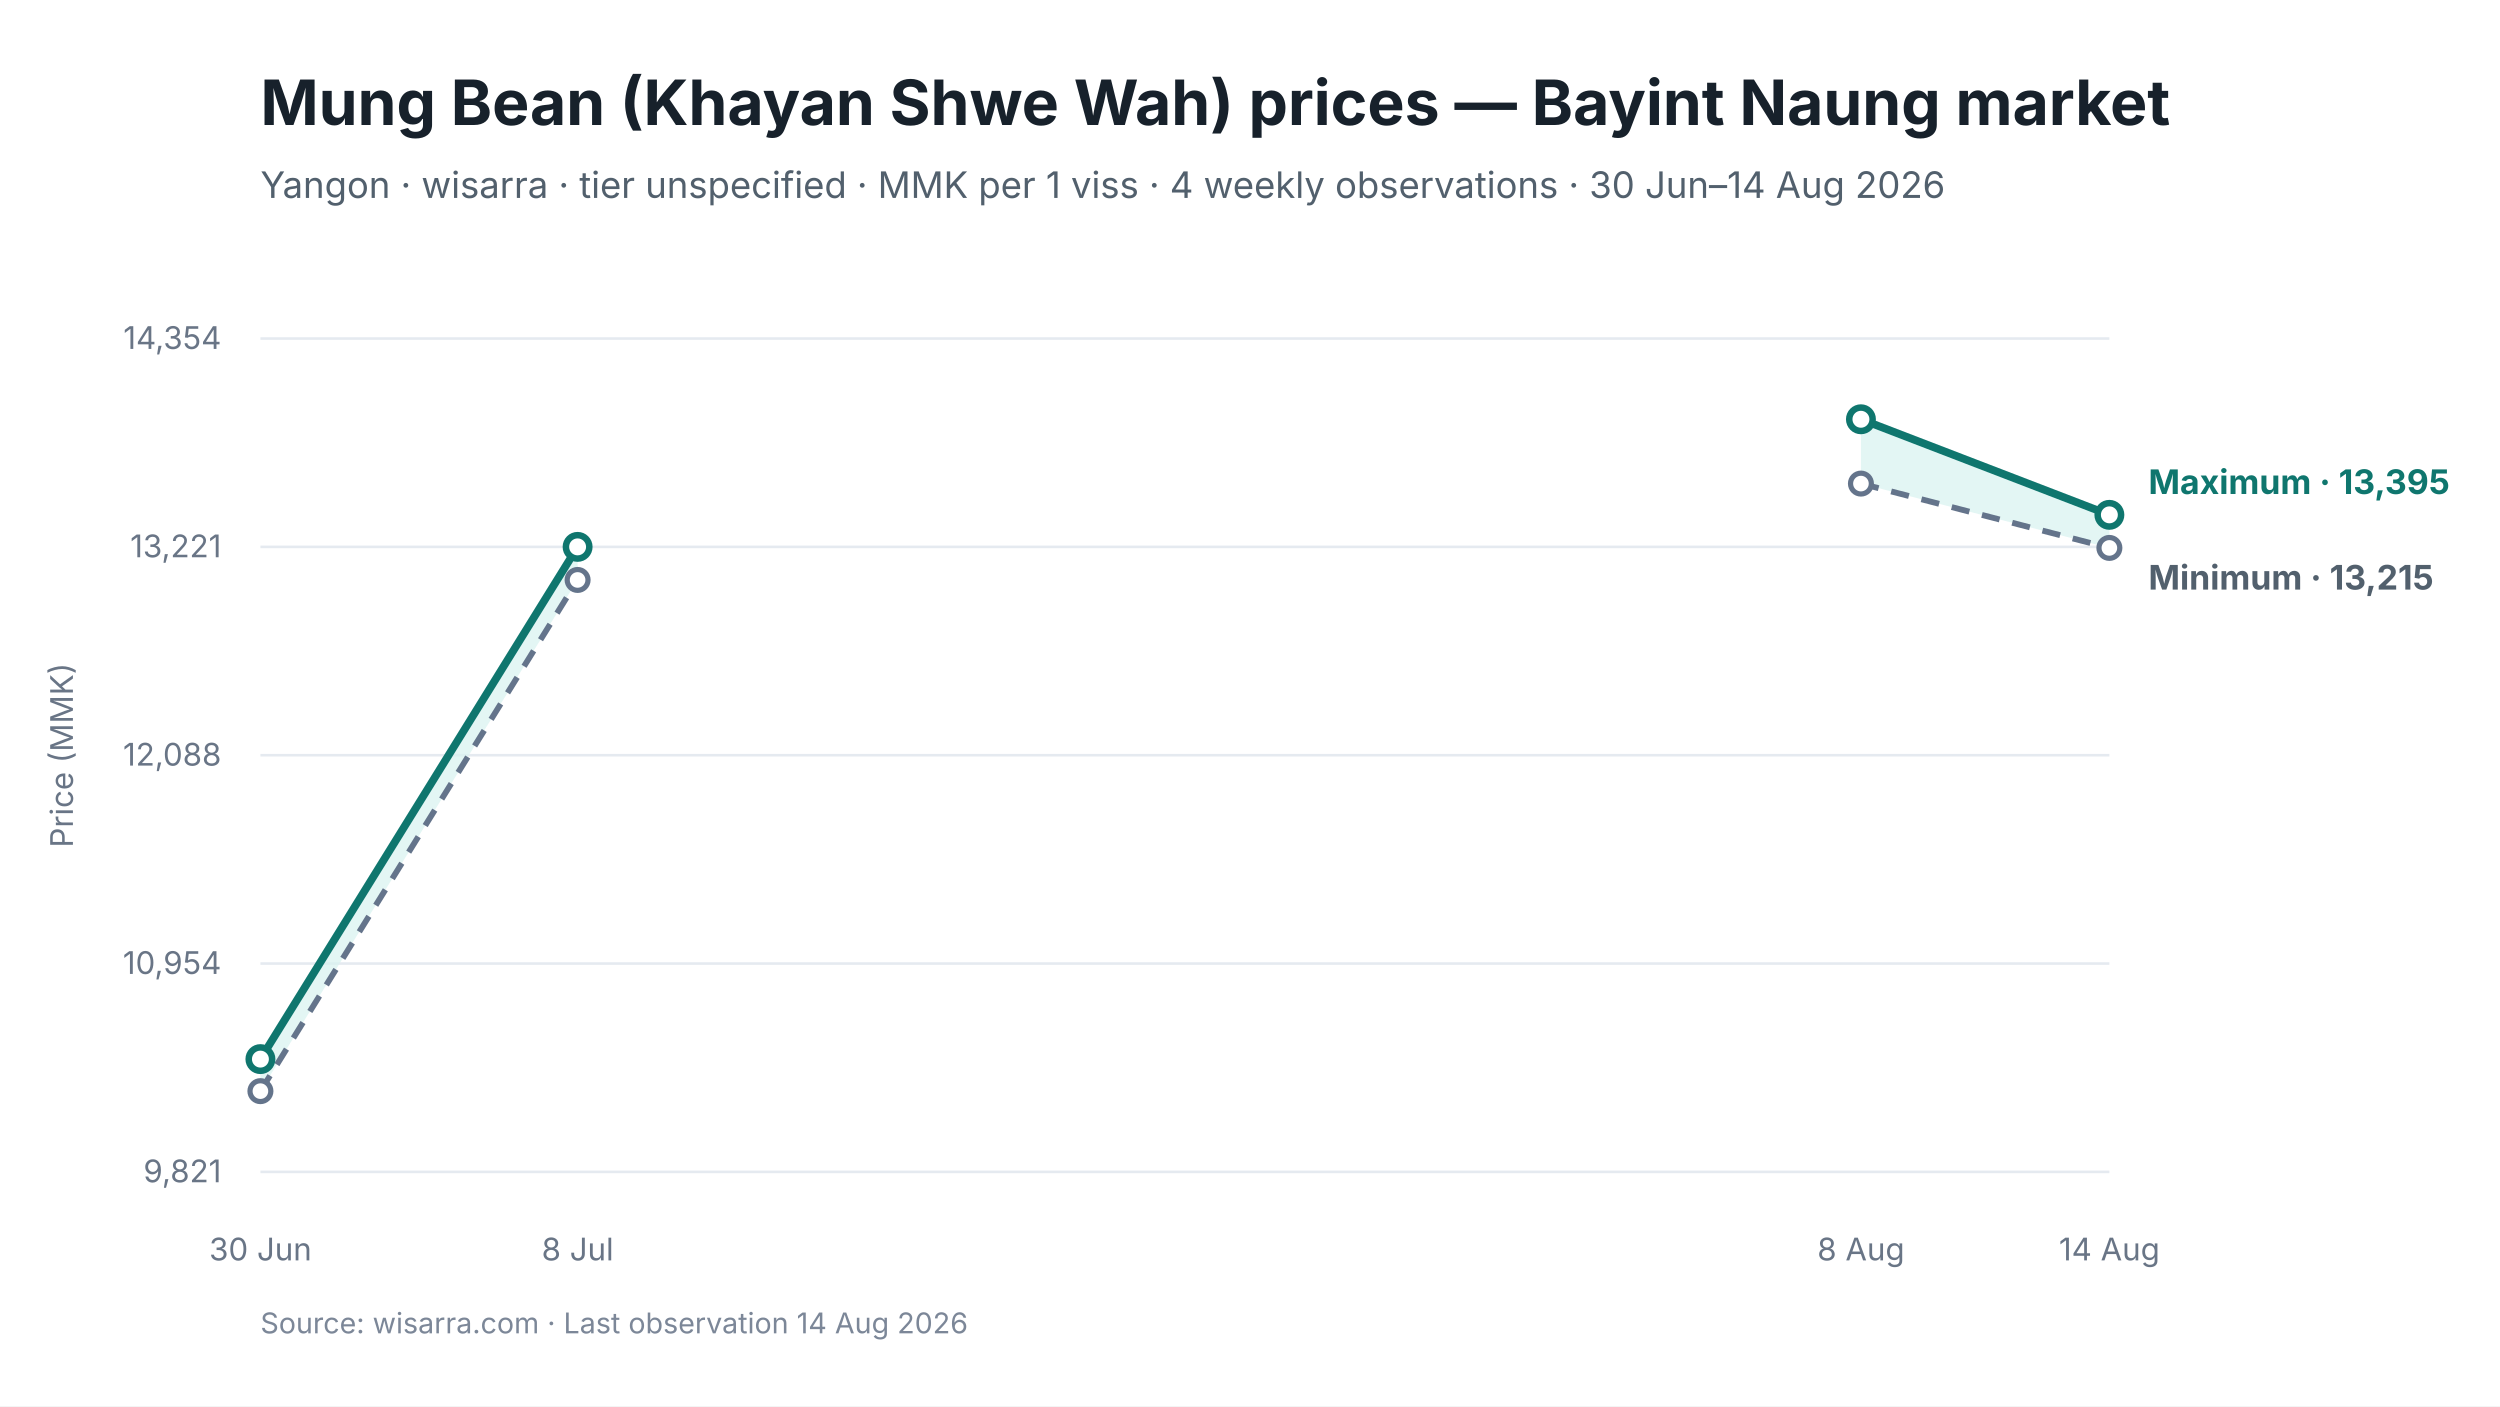
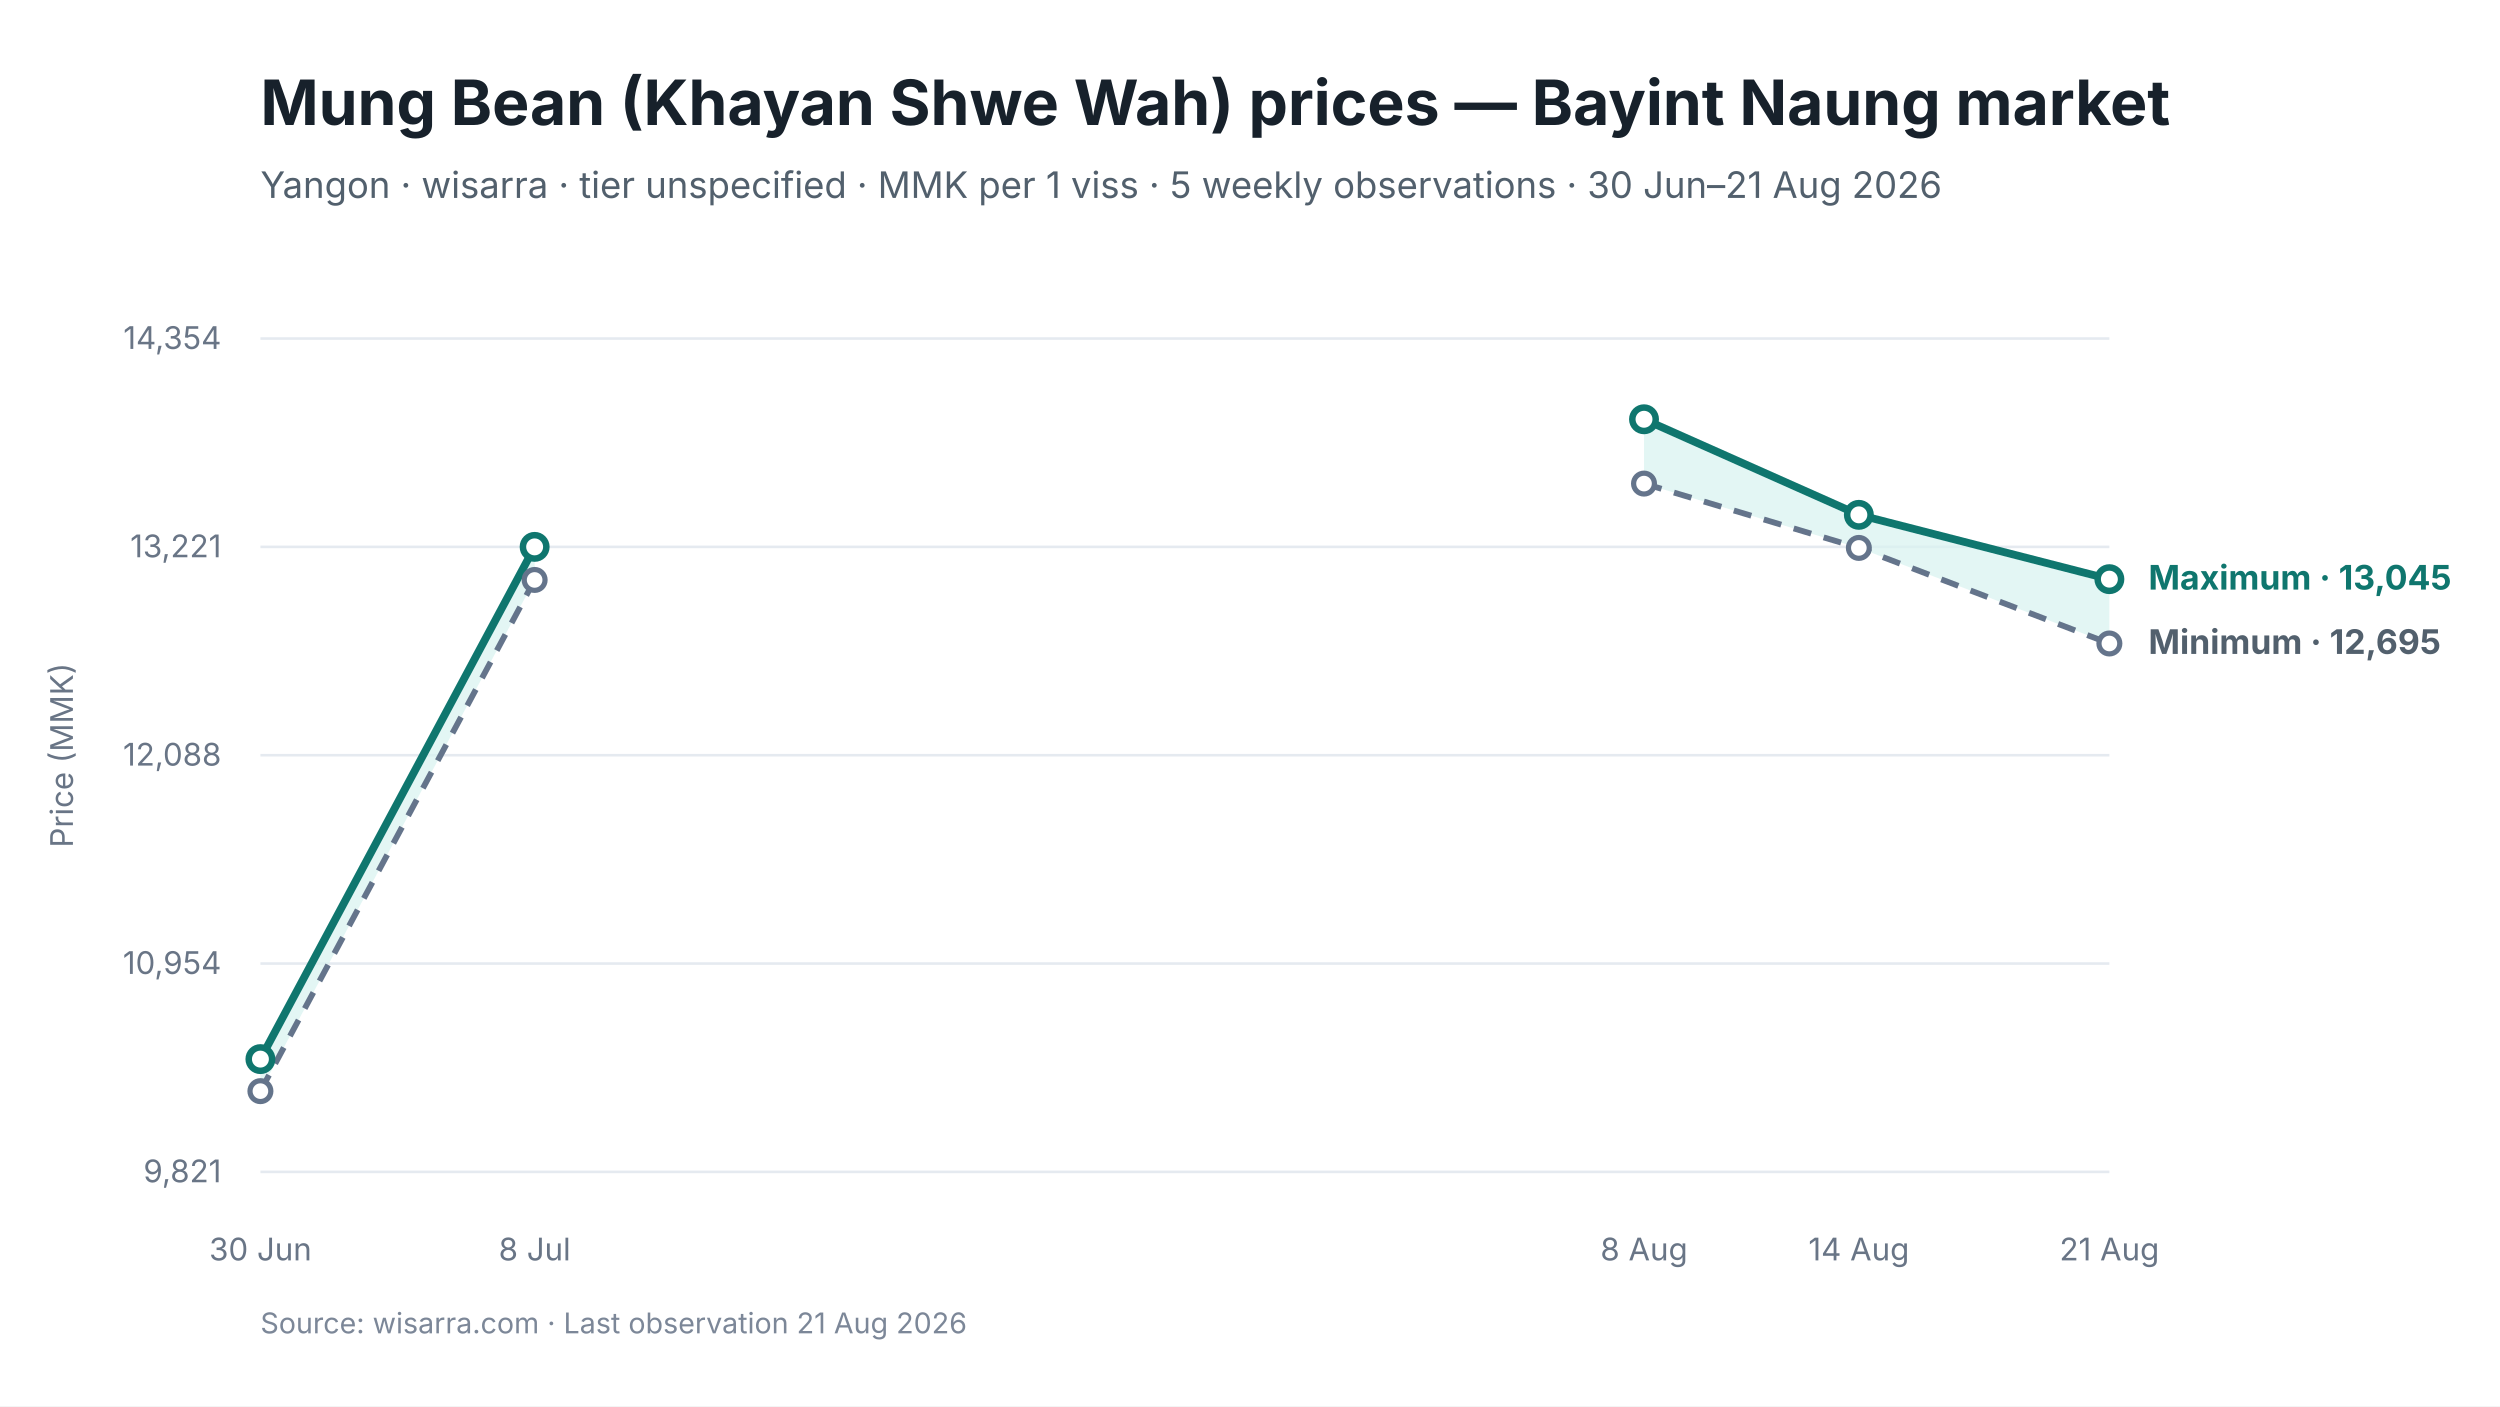
<svg xmlns="http://www.w3.org/2000/svg" viewBox="0 0 960 540" width="960" height="540" role="img" aria-labelledby="chart-title chart-desc">
  <style>
text { font-family: Inter, -apple-system, BlinkMacSystemFont, "Segoe UI", sans-serif; fill: #17212B; }
.chart-title { font-size: 24px; font-weight: 650; }
.subtitle { font-size: 14px; fill: #52606D; }
.axis { font-size: 12px; fill: #697586; }
.grid { stroke: #E5EAF0; stroke-width: 1; }
.range { fill: #D9F3F0; fill-opacity: 0.72; }
.maximum { stroke: #0F766E; stroke-width: 3; fill: none; }
.minimum { stroke: #64748B; stroke-width: 2.25; stroke-dasharray: 7 5; fill: none; }
.modal { stroke: #2563EB; stroke-width: 3; fill: none; }
.point-max { fill: #FFFFFF; stroke: #0F766E; stroke-width: 2.5; }
.point-min { fill: #FFFFFF; stroke: #64748B; stroke-width: 2; }
.point-modal { fill: #FFFFFF; stroke: #2563EB; stroke-width: 2.5; }
.direct-label { font-size: 13px; font-weight: 650; }
.maximum-label { fill: #0F766E; }
.minimum-label { fill: #52606D; }
.combined-label { fill: #334155; }
.modal-label { fill: #1D4ED8; }
.source { font-size: 11px; fill: #7C8798; }
</style>
  <rect width="960" height="540" fill="#FFFFFF" />
  <text id="chart-title" x="100" y="48" class="chart-title">Mung Bean (Khayan Shwe Wah) prices — Bayint Naung market</text>
-   <text x="100" y="76" class="subtitle">Yangon · wisarra · tier unspecified · MMK per 1 viss · 4 weekly observations · 30 Jun–14 Aug 2026</text>
+   <text x="100" y="76" class="subtitle">Yangon · wisarra · tier unspecified · MMK per 1 viss · 5 weekly observations · 30 Jun–21 Aug 2026</text>
  <line x1="100" y1="130.0" x2="810" y2="130.0" class="grid" />
  <text x="85" y="134.0" text-anchor="end" class="axis">14,354</text>
  <line x1="100" y1="210.0" x2="810" y2="210.0" class="grid" />
  <text x="85" y="214.0" text-anchor="end" class="axis">13,221</text>
  <line x1="100" y1="290.0" x2="810" y2="290.0" class="grid" />
  <text x="85" y="294.0" text-anchor="end" class="axis">12,088</text>
  <line x1="100" y1="370.0" x2="810" y2="370.0" class="grid" />
  <text x="85" y="374.0" text-anchor="end" class="axis">10,954</text>
  <line x1="100" y1="450.0" x2="810" y2="450.0" class="grid" />
  <text x="85" y="454.0" text-anchor="end" class="axis">9,821</text>
-   <polygon points="100.0,419.0 221.8,222.7 221.8,210.0 100.0,406.7" class="range" />
-   <polygon points="714.6,185.7 810.0,210.4 810.0,197.7 714.6,161.0" class="range" />
-   <path d="M 100.0 419.0 L 221.8 222.7" class="minimum" />
-   <path d="M 714.6 185.7 L 810.0 210.4" class="minimum" />
-   <path d="M 100.0 406.7 L 221.8 210.0" class="maximum" />
-   <path d="M 714.6 161.0 L 810.0 197.7" class="maximum" />
+   <polygon points="100.0,419.0 205.3,222.7 205.3,210.0 100.0,406.7" class="range" />
+   <polygon points="631.3,185.7 713.8,210.4 810.0,247.1 810.0,222.4 713.8,197.7 631.3,161.0" class="range" />
+   <path d="M 100.0 419.0 L 205.3 222.7" class="minimum" />
+   <path d="M 631.3 185.7 L 713.8 210.4 L 810.0 247.1" class="minimum" />
+   <path d="M 100.0 406.7 L 205.3 210.0" class="maximum" />
+   <path d="M 631.3 161.0 L 713.8 197.7 L 810.0 222.4" class="maximum" />
  <circle cx="100.0" cy="419.0" r="4" class="point-min" />
-   <circle cx="221.8" cy="222.7" r="4" class="point-min" />
-   <circle cx="714.6" cy="185.7" r="4" class="point-min" />
-   <circle cx="810.0" cy="210.4" r="4" class="point-min" />
+   <circle cx="205.3" cy="222.7" r="4" class="point-min" />
+   <circle cx="631.3" cy="185.7" r="4" class="point-min" />
+   <circle cx="713.8" cy="210.4" r="4" class="point-min" />
+   <circle cx="810.0" cy="247.1" r="4" class="point-min" />
  <circle cx="100.0" cy="406.7" r="4.5" class="point-max" />
-   <circle cx="221.8" cy="210.0" r="4.5" class="point-max" />
-   <circle cx="714.6" cy="161.0" r="4.5" class="point-max" />
-   <circle cx="810.0" cy="197.7" r="4.5" class="point-max" />
+   <circle cx="205.3" cy="210.0" r="4.5" class="point-max" />
+   <circle cx="631.3" cy="161.0" r="4.5" class="point-max" />
+   <circle cx="713.8" cy="197.7" r="4.5" class="point-max" />
+   <circle cx="810.0" cy="222.4" r="4.5" class="point-max" />
  <text x="100.0" y="484" text-anchor="middle" class="axis">30 Jun</text>
-   <text x="221.8" y="484" text-anchor="middle" class="axis">8 Jul</text>
-   <text x="714.6" y="484" text-anchor="middle" class="axis">8 Aug</text>
-   <text x="810.0" y="484" text-anchor="middle" class="axis">14 Aug</text>
-   <text x="825.0" y="189.7" class="direct-label maximum-label">Maximum · 13,395</text>
-   <text x="825.0" y="226.4" class="direct-label minimum-label">Minimum · 13,215</text>
+   <text x="205.3" y="484" text-anchor="middle" class="axis">8 Jul</text>
+   <text x="631.3" y="484" text-anchor="middle" class="axis">8 Aug</text>
+   <text x="713.8" y="484" text-anchor="middle" class="axis">14 Aug</text>
+   <text x="810.0" y="484" text-anchor="middle" class="axis">21 Aug</text>
+   <text x="825.0" y="226.4" class="direct-label maximum-label">Maximum · 13,045</text>
+   <text x="825.0" y="251.1" class="direct-label minimum-label">Minimum · 12,695</text>
  <text x="28" y="290.0" text-anchor="middle" class="axis" transform="rotate(-90 28 290.0)">Price (MMK)</text>
-   <text x="100" y="512" class="source">Source: wisarra.com · Last observation 14 Aug 2026</text>
+   <text x="100" y="512" class="source">Source: wisarra.com · Last observation 21 Aug 2026</text>
</svg>
